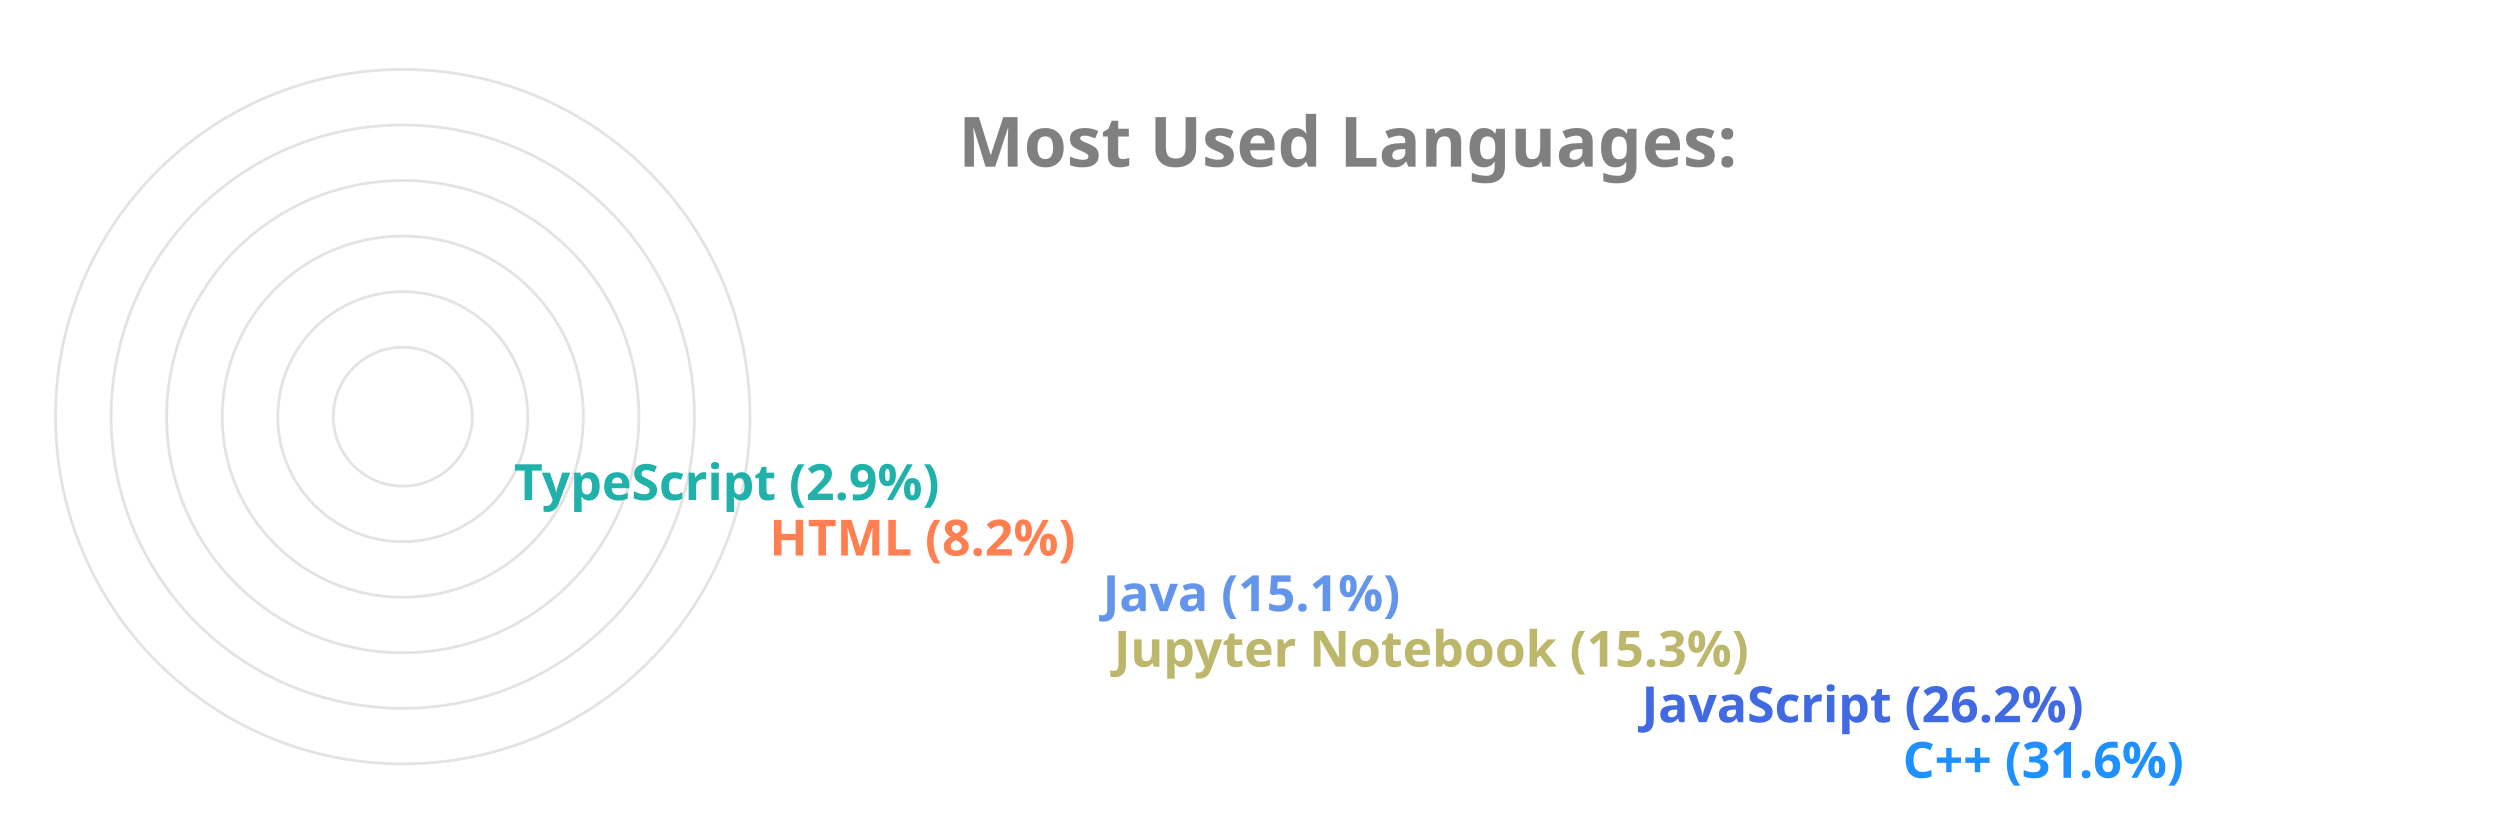
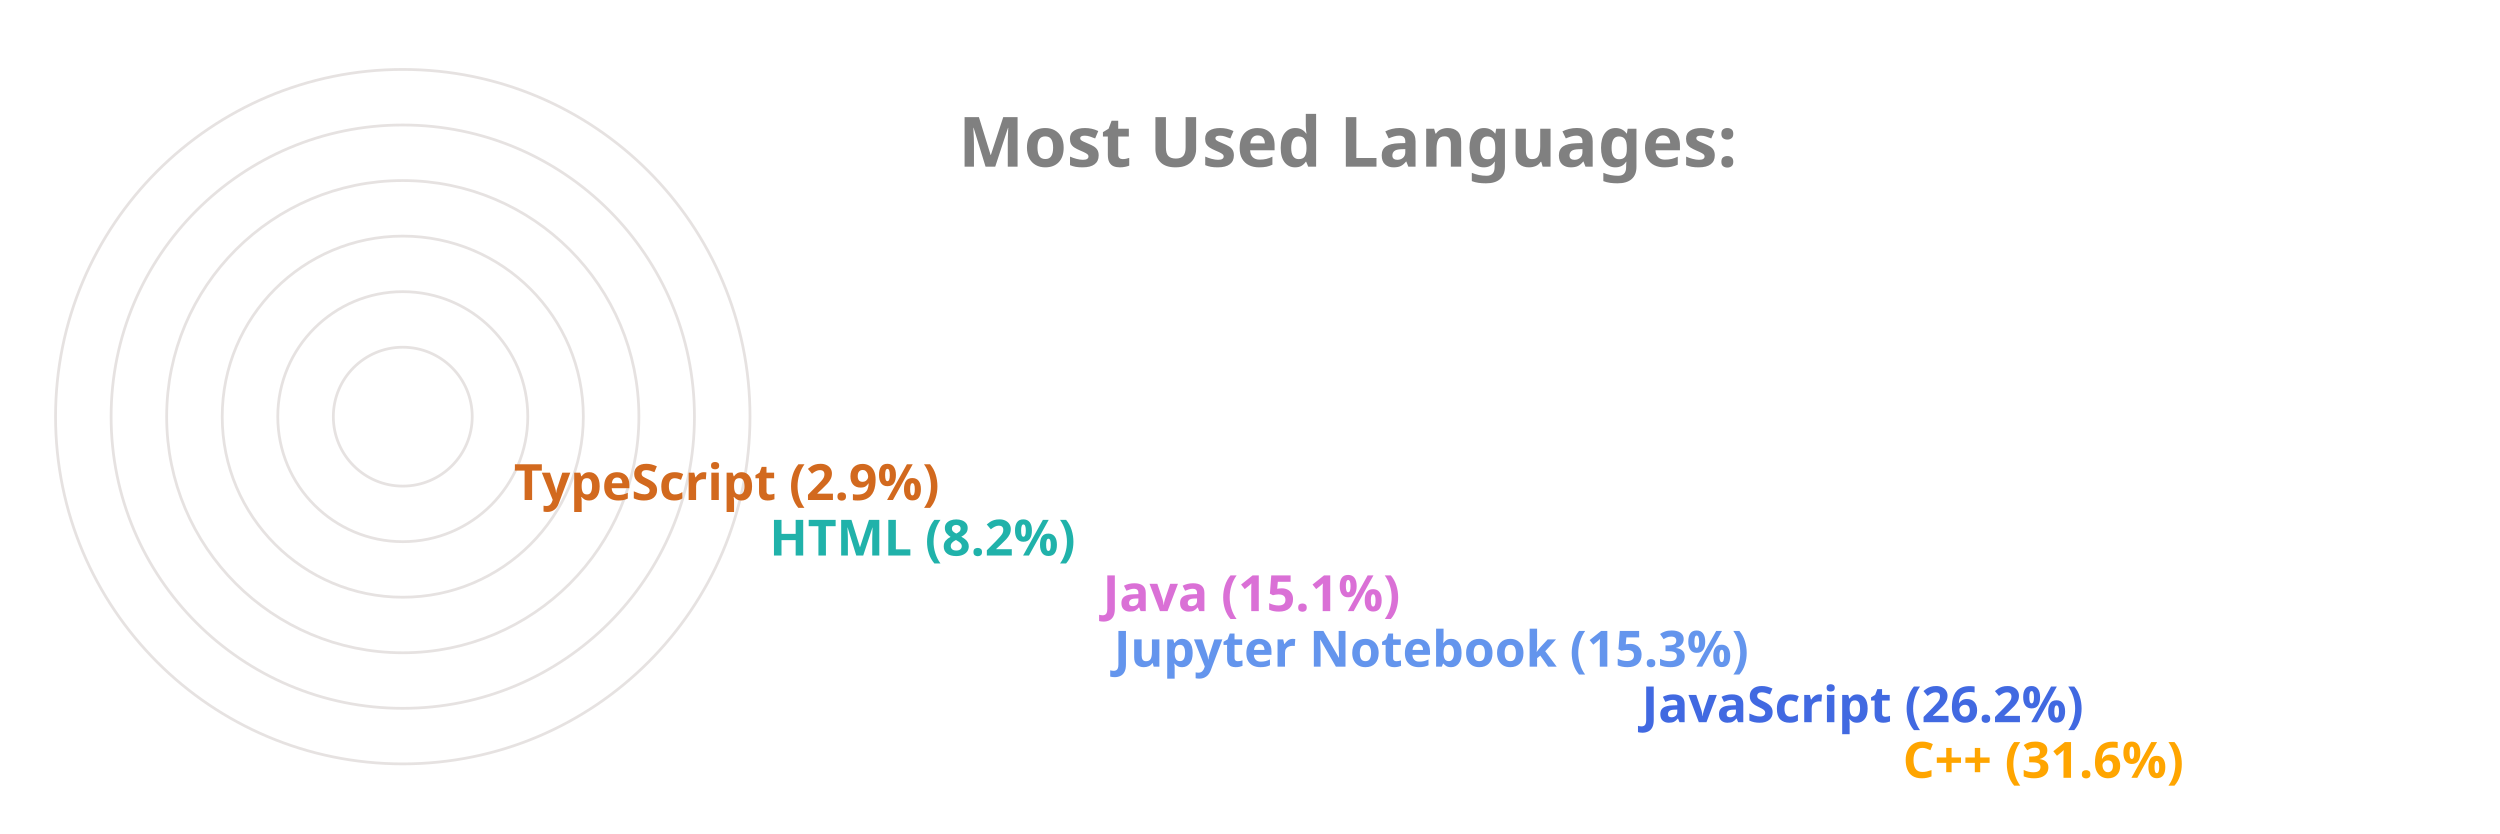
<svg xmlns="http://www.w3.org/2000/svg" viewBox="0 0 650 300" height="200px" width="600px">
  <style>
		.label {
			font: bold 25px sans-serif;
			color: #404040;
			-webkit-text-stroke: 1px white;
	  	}
		.name {
			font: bold 18px sans-serif;
			color: #404040;
	  	}

		.line {
			stroke-dasharray: 1000;
			stroke-dashoffset: 1000;
			animation: dash 3.5s ease-in-out forwards;	
			animation-iteration-count: infinite;
			animation-direction: alternate-reverse;
		}

		.path {
			stroke-dasharray: 1000;
			stroke-dashoffset: 1000;
			animation: dash 3.5s ease-in-out forwards;	
			animation-iteration-count: infinite;
			animation-direction: alternate-reverse;
		}
		  
		@keyframes dash {
			to {
				stroke-dashoffset: 0;
			}
		}

	</style>
  <g stroke="#E6E2E1" fill="none" stroke-width="1">
    <circle cx="20" cy="150" r="125" />
    <circle cx="20" cy="150" r="105" />
    <circle cx="20" cy="150" r="85" />
    <circle cx="20" cy="150" r="65" />
    <circle cx="20" cy="150" r="45" />
    <circle cx="20" cy="150" r="25" />
  </g>
  <g fill="none" stroke-width="20" class="line">
-     <line x2="550" y2="275" x1="20" y1="275" stroke="DodgerBlue" />
+     <line x2="550" y2="275" x1="20" y1="275" stroke="Orange" />
    <line x2="456" y2="255" x1="20" y1="255" stroke="RoyalBlue" />
-     <line x2="266" y2="235" x1="20" y1="235" stroke="DarkKhaki" />
-     <line x2="262" y2="215" x1="20" y1="215" stroke="CornflowerBlue" />
-     <line x2="142" y2="195" x1="20" y1="195" stroke="Coral" />
-     <line x2="50" y2="175" x1="20" y1="175" stroke="LightSeaGreen" />
+     <line x2="266" y2="235" x1="20" y1="235" stroke="CornflowerBlue" />
+     <line x2="262" y2="215" x1="20" y1="215" stroke="Orchid" />
+     <line x2="142" y2="195" x1="20" y1="195" stroke="LightSeaGreen" />
+     <line x2="50" y2="175" x1="20" y1="175" stroke="Chocolate" />
  </g>
  <g fill="none" stroke-width="20" stroke-linecap="round" class="path">
-     <path d="M 20 275 A 125 125 45 0 1 -86 83" stroke="DodgerBlue" />
+     <path d="M 20 275 A 125 125 45 0 1 -86 83" stroke="Orange" />
    <path d="M 20 255 A 105 105 45 0 1 -74 103" stroke="RoyalBlue" />
-     <path d="M 20 235 A 85 85 45 0 1 -62 128" stroke="DarkKhaki" />
-     <path d="M 20 215 A 65 65 45 0 1 -42 133" stroke="CornflowerBlue" />
-     <path d="M 20 195 A 45 45 45 0 1 -24 143" stroke="Coral" />
-     <path d="M 20 175 A 25 25 45 0 1 -4 148" stroke="LightSeaGreen" />
+     <path d="M 20 235 A 85 85 45 0 1 -62 128" stroke="CornflowerBlue" />
+     <path d="M 20 215 A 65 65 45 0 1 -42 133" stroke="Orchid" />
+     <path d="M 20 195 A 45 45 45 0 1 -24 143" stroke="LightSeaGreen" />
+     <path d="M 20 175 A 25 25 45 0 1 -4 148" stroke="Chocolate" />
  </g>
  <g class="name">
-     <text x="560" y="280" fill="DodgerBlue">C++ (31.6%)</text>
+     <text x="560" y="280" fill="Orange">C++ (31.6%)</text>
    <text x="466" y="260" fill="RoyalBlue">JavaScript (26.2%)</text>
-     <text x="276" y="240" fill="DarkKhaki">Jupyter Notebook (15.3%)</text>
-     <text x="272" y="220" fill="CornflowerBlue">Java (15.1%)</text>
-     <text x="152" y="200" fill="Coral">HTML (8.2%)</text>
-     <text x="60" y="180" fill="LightSeaGreen">TypeScript (2.9%)</text>
+     <text x="276" y="240" fill="CornflowerBlue">Jupyter Notebook (15.3%)</text>
+     <text x="272" y="220" fill="Orchid">Java (15.1%)</text>
+     <text x="152" y="200" fill="LightSeaGreen">HTML (8.2%)</text>
+     <text x="60" y="180" fill="Chocolate">TypeScript (2.9%)</text>
  </g>
  <g class="label">
    <text x="220" y="60" fill="grey">Most Used Languages:</text>
  </g>
</svg>
